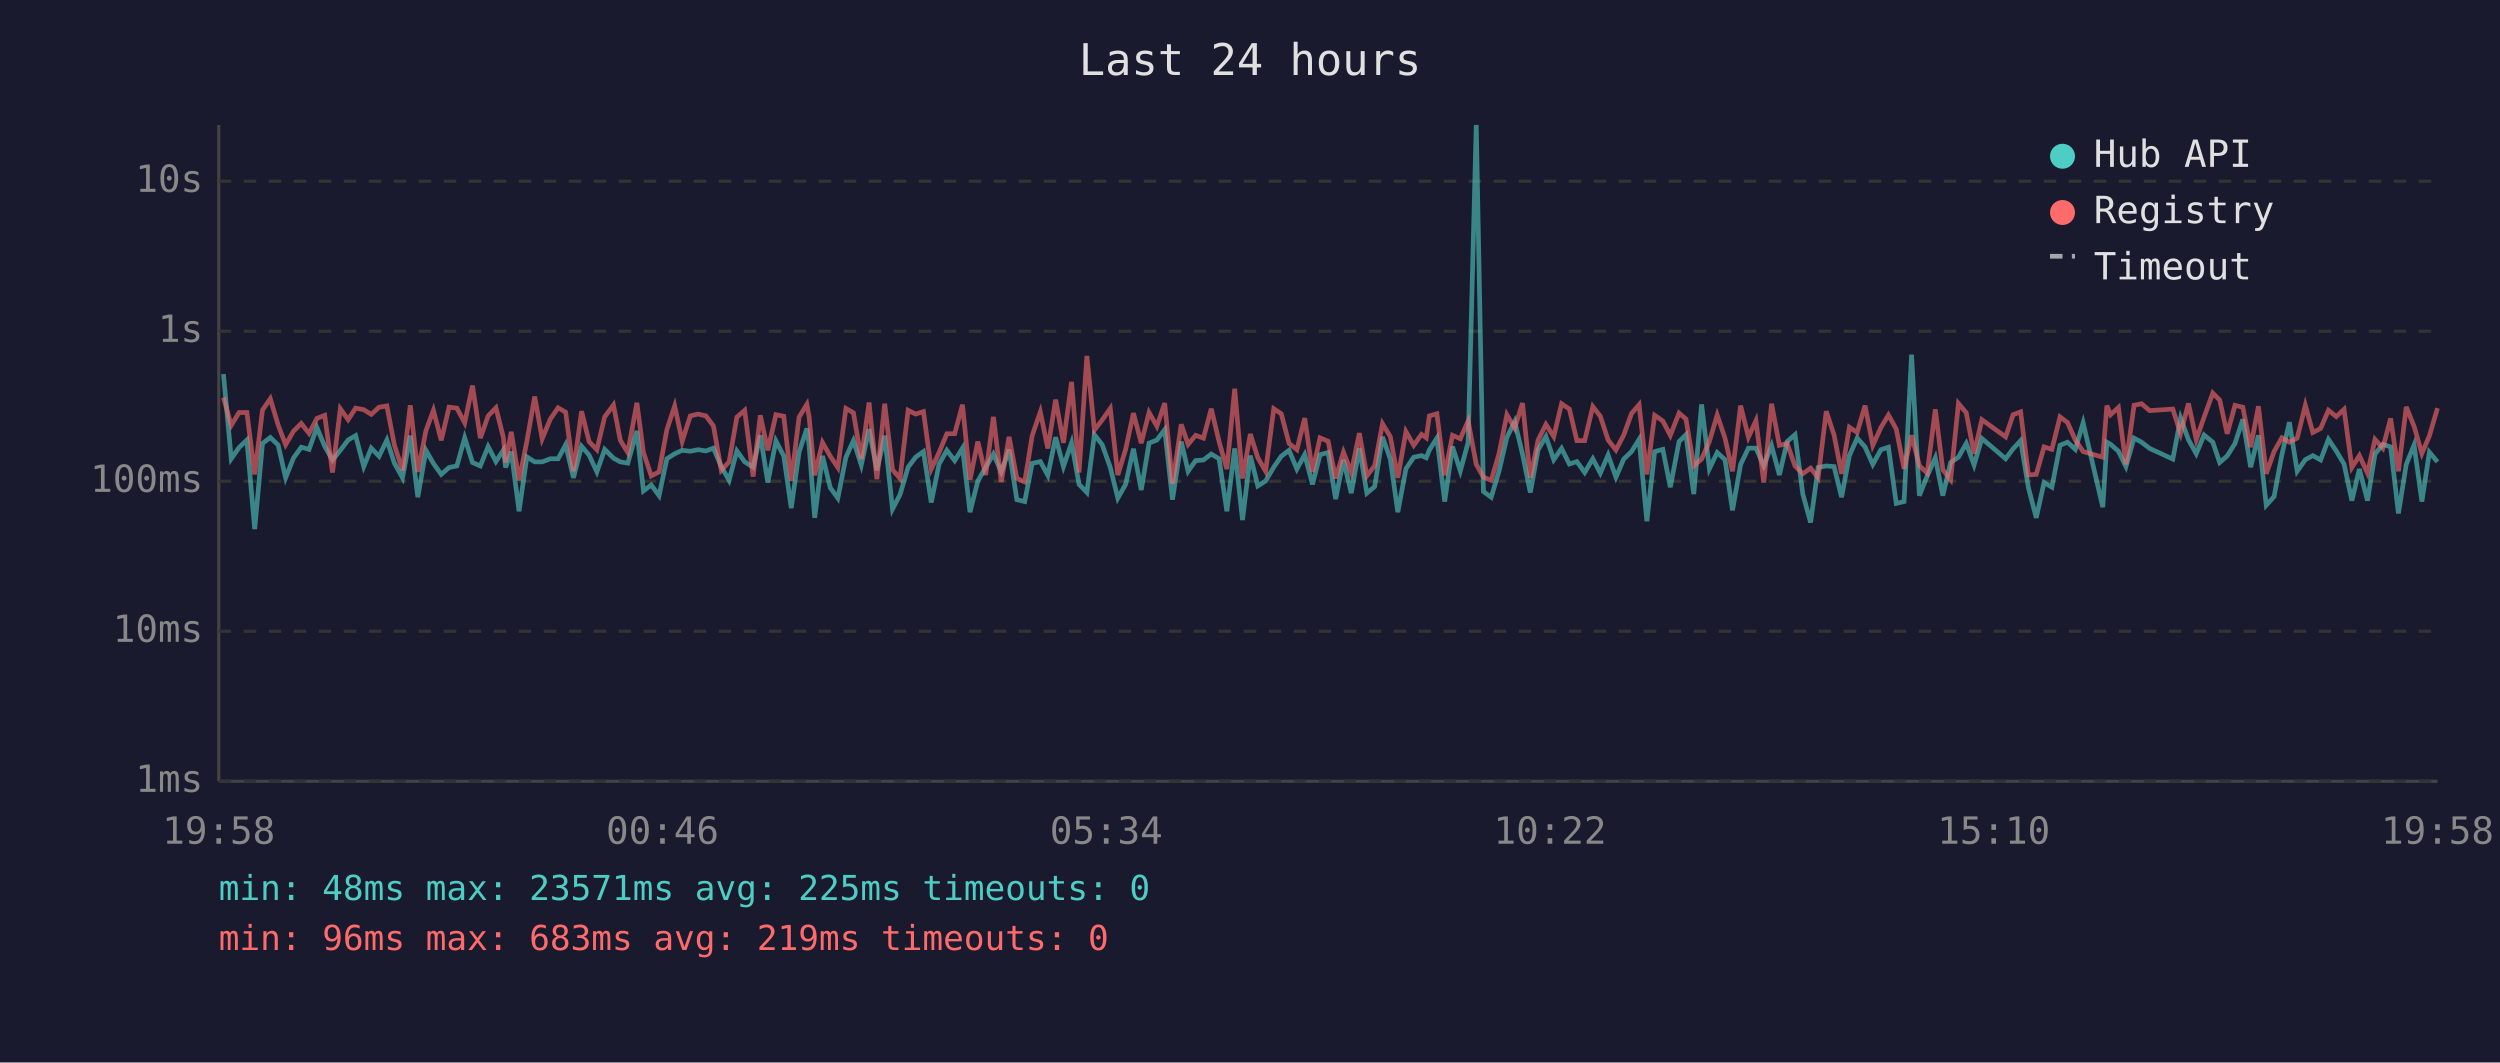
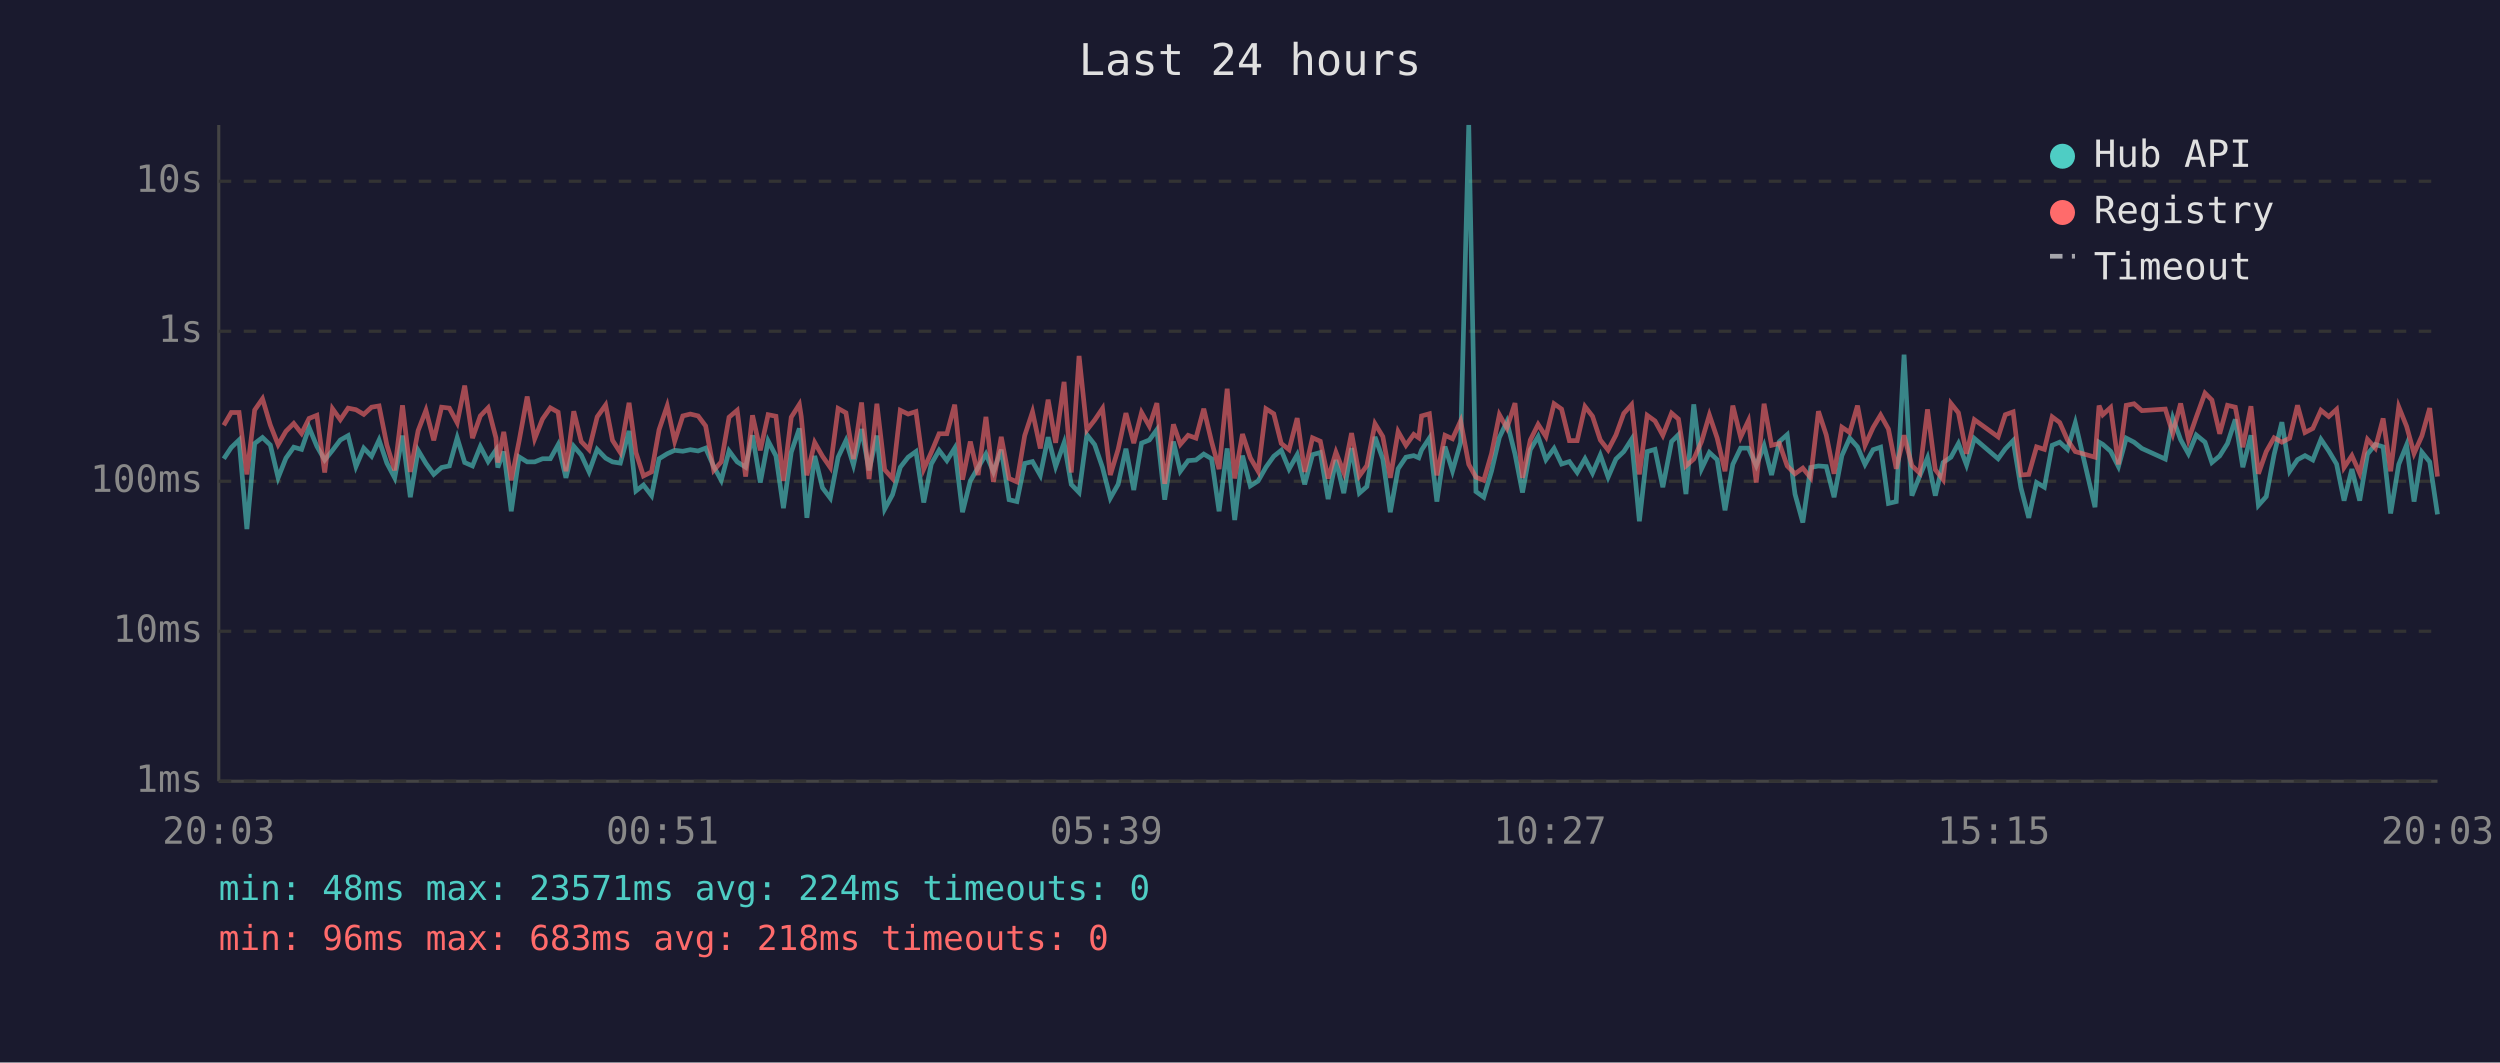
<svg xmlns="http://www.w3.org/2000/svg" viewBox="0 0 800 340" font-family="monospace" font-size="12">
  <rect width="800" height="340" fill="#1a1a2e" />
  <text x="400" y="24" fill="#e0e0e0" font-size="14" text-anchor="middle">Last 24 hours</text>
  <line x1="70" y1="40" x2="70" y2="250" stroke="#444" stroke-width="1" />
  <line x1="70" y1="250" x2="780" y2="250" stroke="#444" stroke-width="1" />
  <line x1="70" y1="250" x2="780" y2="250" stroke="#333" stroke-width="1" stroke-dasharray="4" />
  <text x="65" y="250" fill="#888" text-anchor="end" dominant-baseline="middle">1ms</text>
  <line x1="70" y1="202" x2="780" y2="202" stroke="#333" stroke-width="1" stroke-dasharray="4" />
  <text x="65" y="202" fill="#888" text-anchor="end" dominant-baseline="middle">10ms</text>
  <line x1="70" y1="154" x2="780" y2="154" stroke="#333" stroke-width="1" stroke-dasharray="4" />
  <text x="65" y="154" fill="#888" text-anchor="end" dominant-baseline="middle">100ms</text>
  <line x1="70" y1="106" x2="780" y2="106" stroke="#333" stroke-width="1" stroke-dasharray="4" />
  <text x="65" y="106" fill="#888" text-anchor="end" dominant-baseline="middle">1s</text>
  <line x1="70" y1="58" x2="780" y2="58" stroke="#333" stroke-width="1" stroke-dasharray="4" />
  <text x="65" y="58" fill="#888" text-anchor="end" dominant-baseline="middle">10s</text>
-   <text x="70" y="270" fill="#888" text-anchor="middle">19:58</text>
-   <text x="212" y="270" fill="#888" text-anchor="middle">00:46</text>
-   <text x="354" y="270" fill="#888" text-anchor="middle">05:34</text>
-   <text x="496" y="270" fill="#888" text-anchor="middle">10:22</text>
-   <text x="638" y="270" fill="#888" text-anchor="middle">15:10</text>
-   <text x="780" y="270" fill="#888" text-anchor="middle">19:58</text>
-   <polyline points="71.5,119.7 74.0,146.8 76.5,143.2 79.0,140.8 81.5,169.3 84.0,141.9 86.5,140.0 89.0,142.4 91.4,152.9 93.9,146.6 96.4,143.1 98.9,143.8 101.4,136.8 103.9,142.8 106.4,147.2 108.9,144.1 111.4,140.8 113.8,139.4 116.4,149.3 118.8,143.4 121.3,146.0 123.8,140.8 126.2,148.2 128.8,152.9 131.3,139.4 133.7,159.1 136.3,144.1 138.7,148.3 141.2,151.8 143.7,149.6 146.2,149.1 148.7,140.1 151.2,148.0 153.7,149.1 156.2,142.9 158.7,147.7 161.1,144.0 161.8,149.6 163.6,144.5 166.1,163.6 168.6,146.2 171.1,147.8 173.5,147.8 176.1,146.8 178.6,146.8 181.0,142.3 183.5,152.9 186.1,142.8 188.5,145.6 191.0,151.0 193.5,143.8 196.3,146.6 198.5,147.8 200.9,148.2 203.8,137.9 205.9,157.1 208.4,155.2 210.9,158.6 213.4,146.8 215.9,145.2 218.3,144.1 220.9,144.4 223.4,143.9 225.9,144.3 228.3,143.4 230.8,149.3 233.3,153.7 235.8,144.3 238.3,147.8 241.0,149.5 243.3,139.3 245.7,154.4 248.3,141.1 250.8,145.9 253.2,162.6 255.7,144.7 258.2,137.1 258.9,142.4 260.7,165.7 263.2,145.9 265.7,156.1 268.1,159.4 270.7,146.3 273.1,141.0 275.6,148.8 278.1,137.3 280.6,150.5 283.1,139.4 285.6,162.9 288.0,158.3 290.6,149.5 293.0,146.3 295.5,144.5 298.0,160.8 300.5,148.5 303.0,144.1 305.5,147.4 308.0,143.4 310.4,163.9 312.9,153.9 315.4,149.6 317.9,145.3 320.4,151.0 322.9,143.9 325.4,159.9 327.9,160.5 330.3,148.3 332.9,147.7 335.3,152.1 337.8,139.9 340.3,149.3 342.9,141.7 345.3,155.0 347.8,157.6 350.2,139.1 352.7,142.3 355.3,149.6 357.7,159.4 360.2,155.0 362.7,143.6 365.2,156.8 367.7,141.8 370.2,140.8 372.7,137.5 375.2,159.9 378.0,141.3 380.2,150.8 382.6,147.4 385.1,147.2 387.6,145.3 390.1,146.8 392.6,163.6 395.1,143.5 397.6,166.4 400.1,145.8 402.5,155.5 405.0,153.9 407.6,149.5 410.0,146.0 412.5,144.1 415.0,150.1 417.5,145.5 420.0,155.0 422.4,145.5 425.0,144.8 427.4,159.7 429.9,147.2 432.4,157.8 435.0,143.4 437.4,157.8 439.9,155.7 442.4,139.8 444.9,146.9 447.3,163.9 449.9,150.0 452.4,146.3 454.9,145.8 456.4,146.5 457.4,144.0 459.8,140.2 462.3,160.5 464.8,142.9 467.3,150.7 469.8,141.6 472.4,40.0 474.7,157.3 477.2,159.1 479.7,150.7 482.2,140.0 484.7,134.9 487.2,145.3 489.7,157.6 492.2,143.9 494.7,139.7 497.2,147.1 499.7,143.5 502.2,148.5 504.6,147.7 507.1,151.2 509.7,146.8 512.1,151.4 514.6,145.6 517.1,152.7 519.6,146.9 522.1,144.5 524.5,140.6 527.0,166.8 529.5,144.5 532.1,143.8 534.5,155.9 537.3,141.3 539.5,139.1 542.0,158.1 544.5,129.4 547.0,150.0 549.5,144.8 552.0,147.1 554.4,163.3 557.0,148.6 559.5,143.4 561.9,143.4 564.4,149.0 566.9,142.6 569.4,152.0 571.9,141.3 574.4,139.1 576.9,158.1 579.4,167.2 581.8,149.6 584.4,149.1 586.9,149.3 589.3,159.1 591.8,145.8 594.3,140.2 596.8,143.0 599.3,148.6 601.9,143.9 604.3,143.1 606.8,161.1 609.3,160.5 611.7,113.5 614.2,158.6 616.7,152.3 619.3,146.5 621.7,158.6 624.2,148.0 626.7,146.3 629.2,141.9 631.7,148.8 634.2,140.3 641.8,146.8 644.2,143.6 646.6,141.0 649.1,156.1 651.6,165.7 654.1,154.4 656.6,155.9 659.2,142.5 661.6,141.5 664.1,143.8 666.6,135.3 672.9,162.3 674.2,141.5 675.4,142.2 677.9,144.4 680.3,149.3 682.9,140.2 685.3,141.5 687.9,143.5 695.3,146.9 697.8,133.8 700.3,140.7 702.8,145.2 705.3,139.2 708.1,141.5 710.3,148.0 712.7,145.9 715.2,141.9 717.7,134.2 720.2,149.5 722.7,139.3 725.2,161.7 727.7,158.9 730.2,145.5 732.6,135.1 735.1,150.8 737.7,147.1 740.1,145.8 742.6,147.2 745.1,140.6 747.6,144.3 750.1,148.5 752.6,160.2 755.0,150.1 757.6,160.2 760.0,145.3 762.5,142.2 765.0,143.0 767.5,164.3 770.0,148.6 772.5,142.4 775.0,160.5 777.4,144.7 780.0,147.8" fill="none" stroke="#4ecdc4" stroke-width="1.5" opacity="0.6" />
-   <polyline points="71.5,127.2 74.0,136.1 76.5,132.0 79.0,132.0 81.5,151.8 84.0,131.2 86.5,127.6 89.0,136.0 91.4,142.3 93.9,138.0 96.4,135.5 98.9,138.7 101.4,133.9 103.9,132.9 106.4,151.2 108.9,130.8 111.4,134.3 113.8,130.6 116.4,131.1 118.8,132.6 121.3,130.3 123.8,129.9 126.2,142.4 128.8,150.5 131.3,129.7 133.7,151.0 136.3,137.8 138.7,131.3 141.2,140.9 143.7,130.3 146.2,130.6 148.7,135.3 151.2,123.4 153.7,140.2 156.2,133.1 158.7,130.5 161.1,140.1 161.8,148.0 163.6,138.2 166.1,153.7 168.6,141.2 171.1,126.9 173.5,140.4 176.1,134.1 178.6,130.5 181.0,131.9 183.5,150.8 186.1,131.6 188.5,141.3 191.0,143.9 193.5,133.4 196.3,129.6 198.5,140.9 200.9,144.8 203.8,128.9 205.9,144.8 208.4,152.3 210.9,151.0 213.4,137.5 215.9,129.9 218.3,141.2 220.9,133.1 223.4,132.5 225.9,133.1 228.3,136.3 230.8,150.5 233.3,147.8 235.8,133.5 238.3,131.3 241.0,152.5 243.3,132.9 245.7,144.1 248.3,132.7 250.8,133.2 253.2,153.9 255.7,133.5 258.2,129.4 258.9,133.3 260.7,152.1 263.2,141.6 265.7,146.0 268.1,149.6 270.7,130.7 273.1,132.1 275.6,146.9 278.1,128.8 280.6,153.3 283.1,129.2 285.6,150.3 288.0,153.1 290.6,131.3 293.0,132.5 295.5,131.7 298.0,150.1 300.5,144.8 303.0,138.8 305.5,138.8 308.0,129.5 310.4,153.5 312.9,141.3 315.4,152.0 317.9,133.4 320.4,154.2 322.9,139.8 325.4,153.1 327.9,154.2 330.3,139.4 332.9,131.8 335.3,143.5 337.8,127.9 340.3,141.7 342.9,122.2 345.3,151.2 347.8,113.9 350.2,137.6 352.7,134.4 355.3,130.7 357.7,152.0 360.2,143.8 362.7,132.2 365.2,141.8 367.7,132.0 370.2,136.4 372.7,129.0 375.2,154.8 378.0,135.8 380.2,142.2 382.6,139.3 385.1,140.2 387.6,130.8 390.1,141.3 392.6,150.1 395.1,124.4 397.6,153.1 400.1,138.9 402.5,146.5 405.0,150.8 407.6,130.8 410.0,132.4 412.5,141.9 415.0,143.9 417.5,133.8 420.0,151.0 422.4,140.1 425.0,141.2 427.4,153.1 429.9,144.7 432.4,151.2 435.0,138.6 437.4,152.3 439.9,149.0 442.4,135.6 444.9,139.7 447.3,152.9 449.9,138.1 452.4,142.5 454.9,139.0 456.4,140.1 457.4,133.1 459.8,132.4 462.3,152.1 464.8,139.3 467.3,140.4 469.8,134.7 472.4,148.6 474.7,152.7 477.2,153.7 479.7,145.1 482.2,132.7 484.7,137.0 487.2,129.0 489.7,152.9 492.2,140.8 494.7,135.8 497.2,139.7 499.7,129.2 502.2,130.9 504.6,141.0 507.1,141.0 509.7,130.1 512.1,133.2 514.6,140.8 517.1,144.0 519.6,139.2 522.1,132.3 524.5,129.5 527.0,151.8 529.5,132.9 532.1,134.7 534.5,139.3 537.3,132.2 539.5,134.1 542.0,149.1 544.5,146.9 547.0,141.3 549.5,132.8 552.0,140.2 554.4,150.8 557.0,129.8 559.5,139.9 561.9,134.6 564.4,154.4 566.9,129.2 569.4,142.5 571.9,141.9 574.4,149.1 576.9,151.6 579.4,149.8 581.8,152.9 584.4,131.6 586.9,139.2 589.3,151.6 591.8,136.7 594.3,138.4 596.8,129.8 599.3,142.5 601.9,136.8 604.3,132.8 606.8,137.3 609.3,150.0 611.7,139.3 614.2,149.0 616.7,151.4 619.3,131.0 621.7,150.3 624.2,153.5 626.7,129.1 629.2,132.1 631.7,145.2 634.2,134.3 641.8,139.8 644.2,132.7 646.6,131.8 649.1,152.0 651.6,151.8 654.1,143.0 656.6,143.8 659.2,133.4 661.6,135.2 664.1,140.8 666.6,144.5 672.9,146.3 674.2,129.8 675.4,132.7 677.9,130.4 680.3,148.6 682.9,129.7 685.3,129.2 687.9,131.4 695.3,130.9 697.8,138.7 700.3,129.1 702.8,140.7 705.3,133.5 708.1,125.8 710.3,128.0 712.7,138.8 715.2,129.7 717.7,130.3 720.2,143.1 722.7,130.0 725.2,151.6 727.7,144.5 730.2,140.1 732.6,141.5 735.1,140.2 737.7,129.7 740.1,138.4 742.6,137.1 745.1,131.3 747.6,133.3 750.1,131.0 752.6,149.6 755.0,145.8 757.6,151.4 760.0,140.6 762.5,143.4 765.0,133.9 767.5,150.8 770.0,130.2 772.5,136.4 775.0,145.1 777.4,139.5 780.0,130.6" fill="none" stroke="#ff6b6b" stroke-width="1.5" opacity="0.6" />
+   <text x="70" y="270" fill="#888" text-anchor="middle">20:03</text>
+   <text x="212" y="270" fill="#888" text-anchor="middle">00:51</text>
+   <text x="354" y="270" fill="#888" text-anchor="middle">05:39</text>
+   <text x="496" y="270" fill="#888" text-anchor="middle">10:27</text>
+   <text x="638" y="270" fill="#888" text-anchor="middle">15:15</text>
+   <text x="780" y="270" fill="#888" text-anchor="middle">20:03</text>
+   <polyline points="71.6,146.8 74.0,143.2 76.5,140.8 79.0,169.3 81.5,141.9 84.0,140.0 86.5,142.4 89.0,152.9 91.5,146.6 94.0,143.1 96.5,143.8 98.9,136.8 101.4,142.8 103.9,147.2 106.4,144.1 108.9,140.8 111.4,139.4 113.9,149.3 116.4,143.4 118.9,146.0 121.3,140.8 123.8,148.2 126.3,152.9 128.8,139.4 131.3,159.1 133.8,144.1 136.3,148.3 138.8,151.8 141.3,149.6 143.8,149.1 146.3,140.1 148.7,148.0 151.2,149.1 153.7,142.9 156.2,147.7 158.7,144.0 159.3,149.6 161.2,144.5 163.6,163.6 166.1,146.2 168.7,147.8 171.1,147.8 173.6,146.8 176.1,146.8 178.6,142.3 181.1,152.9 183.6,142.8 186.0,145.6 188.5,151.0 191.1,143.8 193.8,146.6 196.0,147.8 198.5,148.2 201.3,137.9 203.5,157.1 205.9,155.2 208.5,158.6 210.9,146.8 213.5,145.2 215.9,144.1 218.5,144.4 220.9,143.9 223.4,144.3 225.8,143.4 228.4,149.3 230.8,153.7 233.3,144.3 235.9,147.8 238.6,149.5 240.8,139.3 243.3,154.4 245.8,141.1 248.3,145.9 250.7,162.6 253.2,144.7 255.8,137.1 256.4,142.4 258.2,165.7 260.7,145.9 263.2,156.1 265.7,159.4 268.2,146.3 270.7,141.0 273.1,148.8 275.7,137.3 278.1,150.5 280.6,139.4 283.1,162.9 285.6,158.3 288.1,149.5 290.6,146.3 293.1,144.5 295.6,160.8 298.0,148.5 300.5,144.1 303.0,147.4 305.5,143.4 308.0,163.9 310.5,153.9 313.0,149.6 315.5,145.3 317.9,151.0 320.4,143.9 322.9,159.9 325.4,160.5 327.9,148.3 330.4,147.7 332.9,152.1 335.4,139.9 337.8,149.3 340.5,141.7 342.8,155.0 345.3,157.6 347.8,139.1 350.3,142.3 352.8,149.6 355.3,159.4 357.8,155.0 360.3,143.6 362.8,156.8 365.3,141.8 367.8,140.8 370.2,137.5 372.7,159.9 375.5,141.3 377.7,150.8 380.2,147.4 382.7,147.2 385.2,145.3 387.7,146.8 390.1,163.6 392.7,143.5 395.1,166.4 397.6,145.8 400.1,155.5 402.6,153.9 405.1,149.5 407.6,146.0 410.0,144.1 412.5,150.1 415.1,145.5 417.5,155.0 420.0,145.5 422.5,144.8 425.0,159.7 427.5,147.2 430.0,157.8 432.5,143.4 435.0,157.8 437.4,155.7 440.0,139.8 442.5,146.9 444.9,163.9 447.4,150.0 449.9,146.3 452.4,145.8 454.0,146.5 454.9,144.0 457.4,140.2 459.8,160.5 462.4,142.9 464.8,150.7 467.4,141.6 470.0,40.0 472.3,157.3 474.8,159.1 477.3,150.7 479.8,140.0 482.2,134.9 484.8,145.3 487.2,157.6 489.7,143.9 492.2,139.7 494.7,147.1 497.3,143.5 499.7,148.5 502.2,147.7 504.7,151.2 507.2,146.8 509.6,151.4 512.1,145.6 514.6,152.7 517.1,146.9 519.6,144.5 522.1,140.6 524.6,166.8 527.1,144.5 529.6,143.8 532.1,155.9 534.9,141.3 537.1,139.1 539.5,158.1 542.0,129.4 544.5,150.0 547.0,144.8 549.5,147.1 552.0,163.3 554.5,148.6 557.0,143.4 559.5,143.4 562.0,149.0 564.5,142.6 566.9,152.0 569.4,141.3 571.9,139.1 574.4,158.1 576.9,167.2 579.4,149.6 581.9,149.1 584.4,149.3 586.9,159.1 589.4,145.8 591.9,140.2 594.4,143.0 596.8,148.6 599.4,143.9 601.8,143.1 604.3,161.1 606.8,160.5 609.3,113.5 611.8,158.6 614.3,152.3 616.8,146.5 619.3,158.6 621.8,148.0 624.3,146.3 626.7,141.9 629.3,148.8 631.8,140.3 639.4,146.8 641.7,143.6 644.2,141.0 646.7,156.1 649.2,165.7 651.7,154.4 654.2,155.9 656.7,142.5 659.1,141.5 661.6,143.8 664.1,135.3 670.4,162.3 671.7,141.5 672.9,142.2 675.4,144.4 677.9,149.3 680.4,140.2 682.9,141.5 685.4,143.5 692.9,146.9 695.3,133.8 697.8,140.7 700.3,145.2 702.8,139.2 705.6,141.5 707.8,148.0 710.3,145.9 712.8,141.9 715.3,134.2 717.7,149.5 720.3,139.3 722.7,161.7 725.2,158.9 727.7,145.5 730.2,135.1 732.7,150.8 735.2,147.1 737.6,145.8 740.1,147.2 742.7,140.6 745.2,144.3 747.7,148.5 750.1,160.2 752.6,150.1 755.1,160.2 757.6,145.3 760.1,142.2 762.6,143.0 765.0,164.3 767.6,148.6 770.1,142.4 772.5,160.5 775.0,144.7 777.5,147.8 780.0,164.6" fill="none" stroke="#4ecdc4" stroke-width="1.5" opacity="0.6" />
+   <polyline points="71.6,136.1 74.0,132.0 76.5,132.0 79.0,151.8 81.5,131.2 84.0,127.6 86.5,136.0 89.0,142.3 91.5,138.0 94.0,135.5 96.5,138.7 98.9,133.9 101.4,132.9 103.9,151.2 106.4,130.8 108.9,134.3 111.4,130.6 113.9,131.1 116.4,132.6 118.9,130.3 121.3,129.9 123.8,142.4 126.3,150.5 128.8,129.7 131.3,151.0 133.8,137.8 136.3,131.3 138.8,140.9 141.3,130.3 143.8,130.6 146.3,135.3 148.7,123.4 151.2,140.2 153.7,133.1 156.2,130.5 158.7,140.1 159.3,148.0 161.2,138.2 163.6,153.7 166.1,141.2 168.7,126.9 171.1,140.4 173.6,134.1 176.1,130.5 178.6,131.9 181.1,150.8 183.6,131.6 186.0,141.3 188.5,143.9 191.1,133.4 193.8,129.6 196.0,140.9 198.5,144.8 201.3,128.9 203.5,144.8 205.9,152.3 208.5,151.0 210.9,137.5 213.5,129.9 215.9,141.2 218.5,133.1 220.9,132.5 223.4,133.1 225.8,136.3 228.4,150.5 230.8,147.8 233.3,133.5 235.9,131.3 238.6,152.5 240.8,132.9 243.3,144.1 245.8,132.7 248.3,133.2 250.7,153.9 253.2,133.5 255.8,129.4 256.4,133.3 258.2,152.1 260.7,141.6 263.2,146.0 265.7,149.6 268.2,130.7 270.7,132.1 273.1,146.9 275.7,128.8 278.1,153.3 280.6,129.2 283.1,150.3 285.6,153.1 288.1,131.3 290.6,132.5 293.1,131.7 295.6,150.1 298.0,144.8 300.5,138.8 303.0,138.8 305.5,129.5 308.0,153.5 310.5,141.3 313.0,152.0 315.5,133.4 317.9,154.2 320.4,139.8 322.9,153.1 325.4,154.2 327.9,139.4 330.4,131.8 332.9,143.5 335.4,127.9 337.8,141.7 340.5,122.2 342.8,151.2 345.3,113.9 347.8,137.6 350.3,134.4 352.8,130.7 355.3,152.0 357.8,143.8 360.3,132.2 362.8,141.8 365.3,132.0 367.8,136.4 370.2,129.0 372.7,154.8 375.5,135.8 377.7,142.2 380.2,139.3 382.7,140.2 385.2,130.8 387.7,141.3 390.1,150.1 392.7,124.4 395.1,153.1 397.6,138.9 400.1,146.5 402.6,150.8 405.1,130.8 407.6,132.4 410.0,141.9 412.5,143.9 415.1,133.8 417.5,151.0 420.0,140.1 422.5,141.2 425.0,153.1 427.5,144.7 430.0,151.2 432.5,138.6 435.0,152.3 437.4,149.0 440.0,135.6 442.5,139.7 444.9,152.9 447.4,138.1 449.9,142.5 452.4,139.0 454.0,140.1 454.9,133.1 457.4,132.4 459.8,152.1 462.4,139.3 464.8,140.4 467.4,134.7 470.0,148.6 472.3,152.7 474.8,153.7 477.3,145.1 479.8,132.7 482.2,137.0 484.8,129.0 487.2,152.9 489.7,140.8 492.2,135.8 494.7,139.7 497.3,129.2 499.7,130.9 502.2,141.0 504.7,141.0 507.2,130.1 509.6,133.2 512.1,140.8 514.6,144.0 517.1,139.2 519.6,132.3 522.1,129.5 524.6,151.8 527.1,132.9 529.6,134.7 532.1,139.3 534.9,132.2 537.1,134.1 539.5,149.1 542.0,146.9 544.5,141.3 547.0,132.8 549.5,140.2 552.0,150.8 554.5,129.8 557.0,139.9 559.5,134.6 562.0,154.4 564.5,129.2 566.9,142.5 569.4,141.9 571.9,149.1 574.4,151.6 576.9,149.8 579.4,152.9 581.9,131.6 584.4,139.2 586.9,151.6 589.4,136.7 591.9,138.4 594.4,129.8 596.8,142.5 599.4,136.8 601.8,132.8 604.3,137.3 606.8,150.0 609.3,139.3 611.8,149.0 614.3,151.4 616.8,131.0 619.3,150.3 621.8,153.5 624.3,129.1 626.7,132.1 629.3,145.2 631.8,134.3 639.4,139.8 641.7,132.7 644.2,131.8 646.7,152.0 649.2,151.8 651.7,143.0 654.2,143.8 656.7,133.4 659.1,135.2 661.6,140.8 664.1,144.5 670.4,146.3 671.7,129.8 672.9,132.7 675.4,130.4 677.9,148.6 680.4,129.7 682.9,129.2 685.4,131.4 692.9,130.9 695.3,138.7 697.8,129.1 700.3,140.7 702.8,133.5 705.6,125.8 707.8,128.0 710.3,138.8 712.8,129.7 715.3,130.3 717.7,143.1 720.3,130.0 722.7,151.6 725.2,144.5 727.7,140.1 730.2,141.5 732.7,140.2 735.2,129.7 737.6,138.4 740.1,137.1 742.7,131.3 745.2,133.3 747.7,131.0 750.1,149.6 752.6,145.8 755.1,151.4 757.6,140.6 760.1,143.4 762.6,133.9 765.0,150.8 767.6,130.2 770.1,136.4 772.5,145.1 775.0,139.5 777.5,130.6 780.0,152.5" fill="none" stroke="#ff6b6b" stroke-width="1.5" opacity="0.6" />
  <circle cx="660" cy="50" r="4" fill="#4ecdc4" />
  <text x="670" y="50" fill="#e0e0e0" dominant-baseline="middle">Hub API</text>
  <circle cx="660" cy="68" r="4" fill="#ff6b6b" />
  <text x="670" y="68" fill="#e0e0e0" dominant-baseline="middle">Registry</text>
  <line x1="656" y1="82" x2="664" y2="82" stroke="#e0e0e0" stroke-width="1.5" stroke-dasharray="4,3" opacity="0.7" />
  <text x="670" y="86" fill="#e0e0e0" dominant-baseline="middle">Timeout</text>
-   <text x="70" y="288" fill="#4ecdc4" font-size="11">min: 48ms  max: 23571ms  avg: 225ms  timeouts: 0</text>
-   <text x="70" y="304" fill="#ff6b6b" font-size="11">min: 96ms  max: 683ms  avg: 219ms  timeouts: 0</text>
+   <text x="70" y="288" fill="#4ecdc4" font-size="11">min: 48ms  max: 23571ms  avg: 224ms  timeouts: 0</text>
+   <text x="70" y="304" fill="#ff6b6b" font-size="11">min: 96ms  max: 683ms  avg: 218ms  timeouts: 0</text>
</svg>
